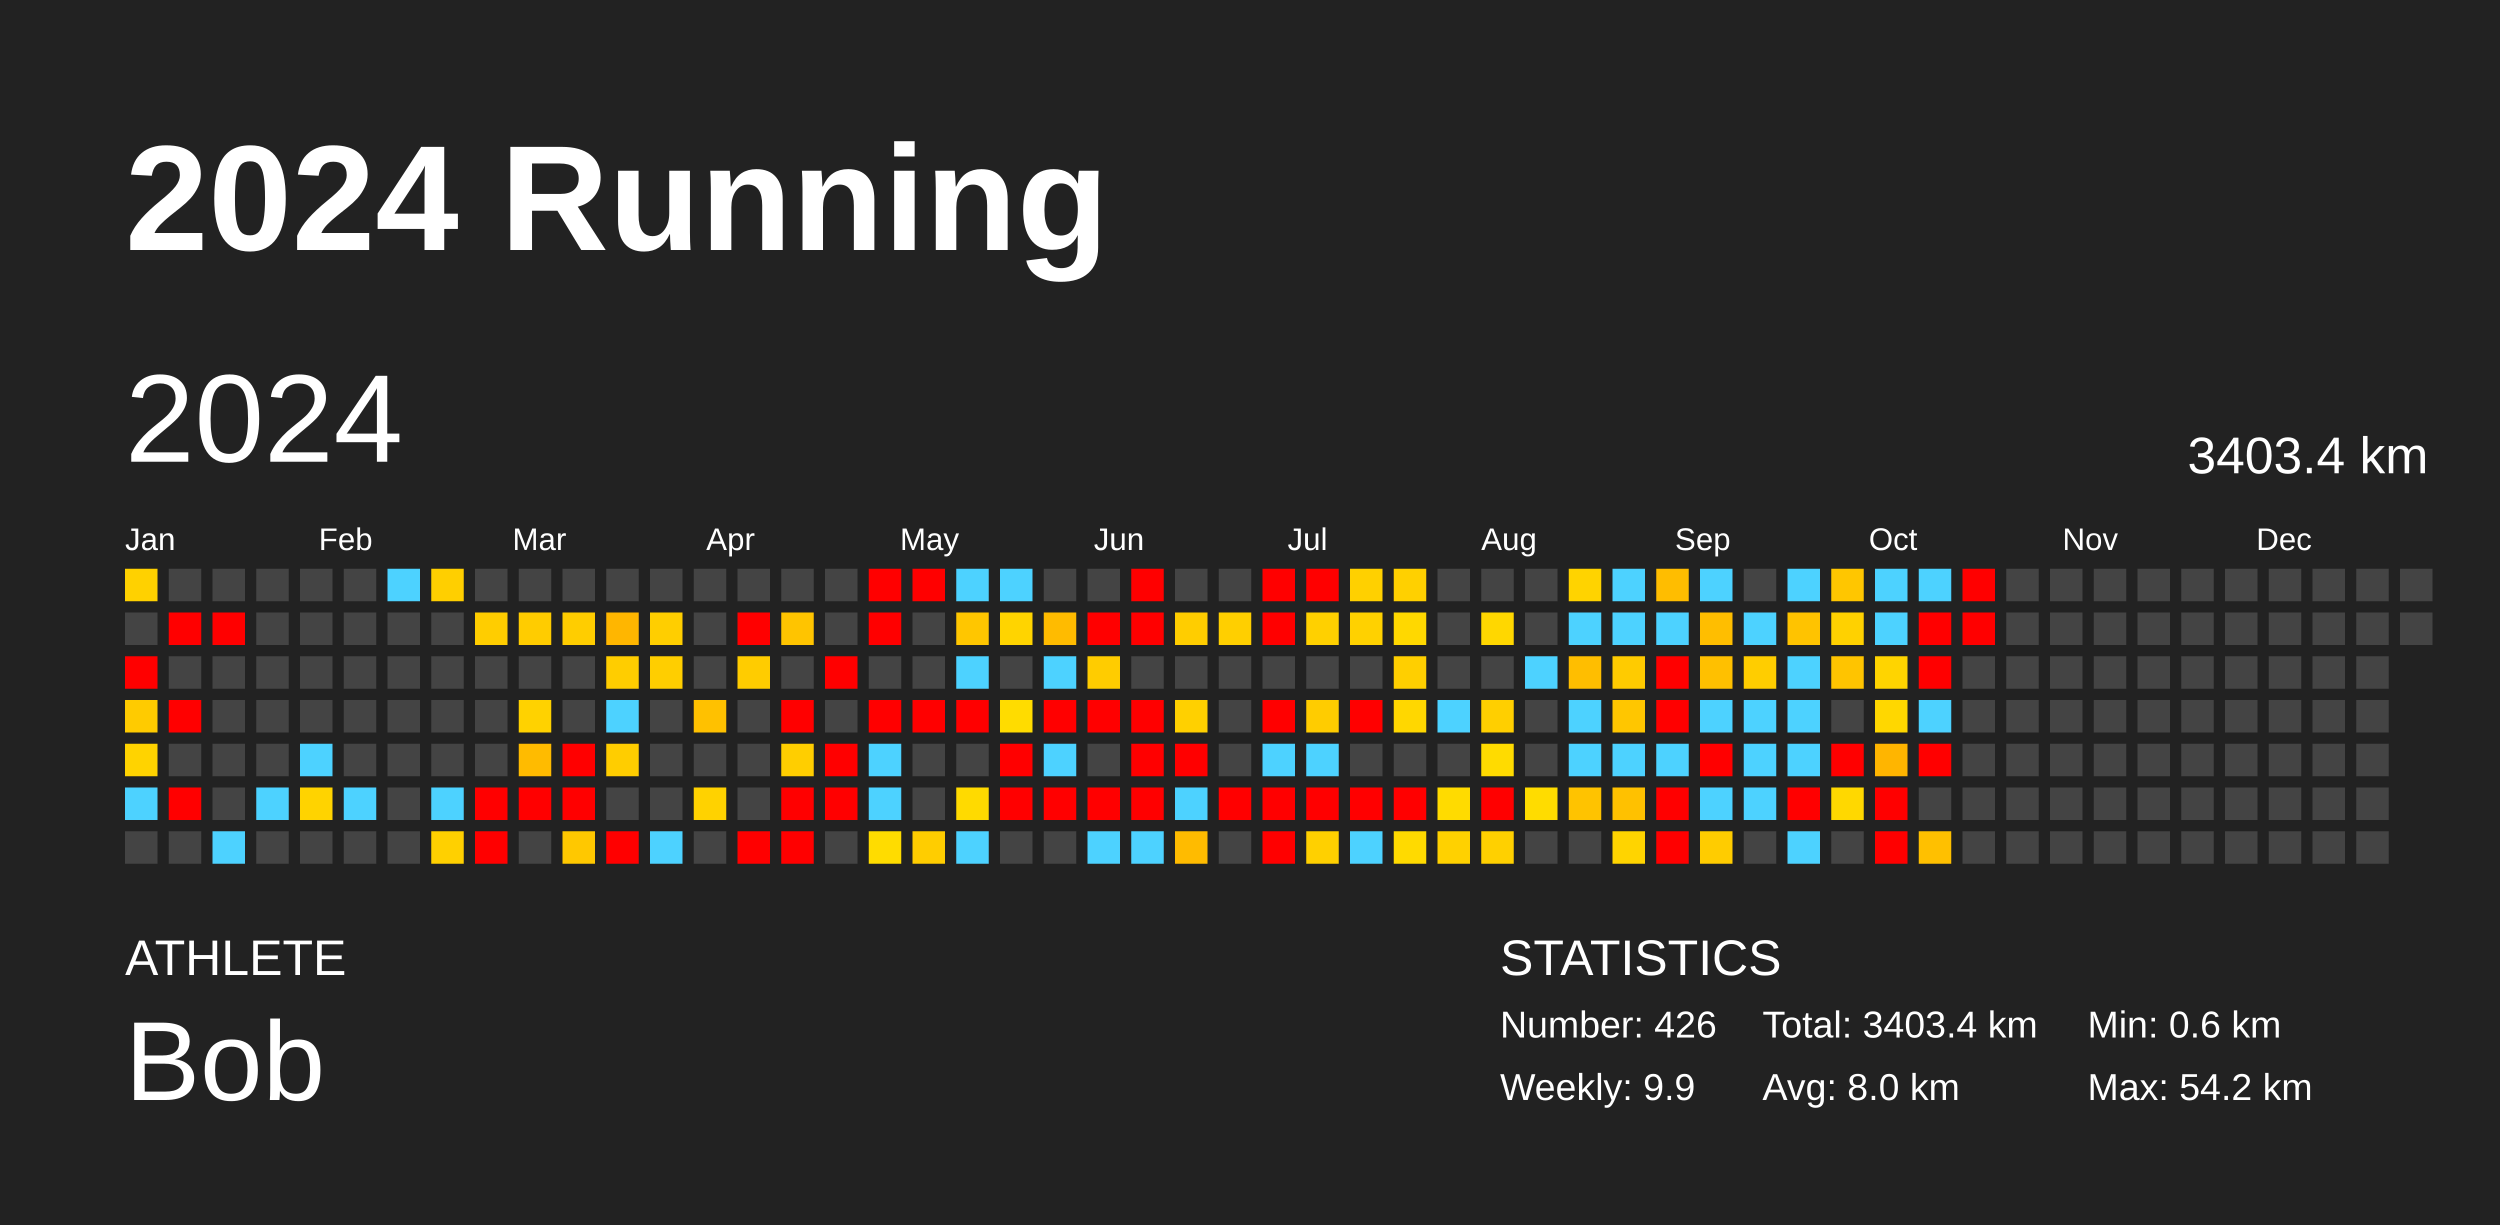
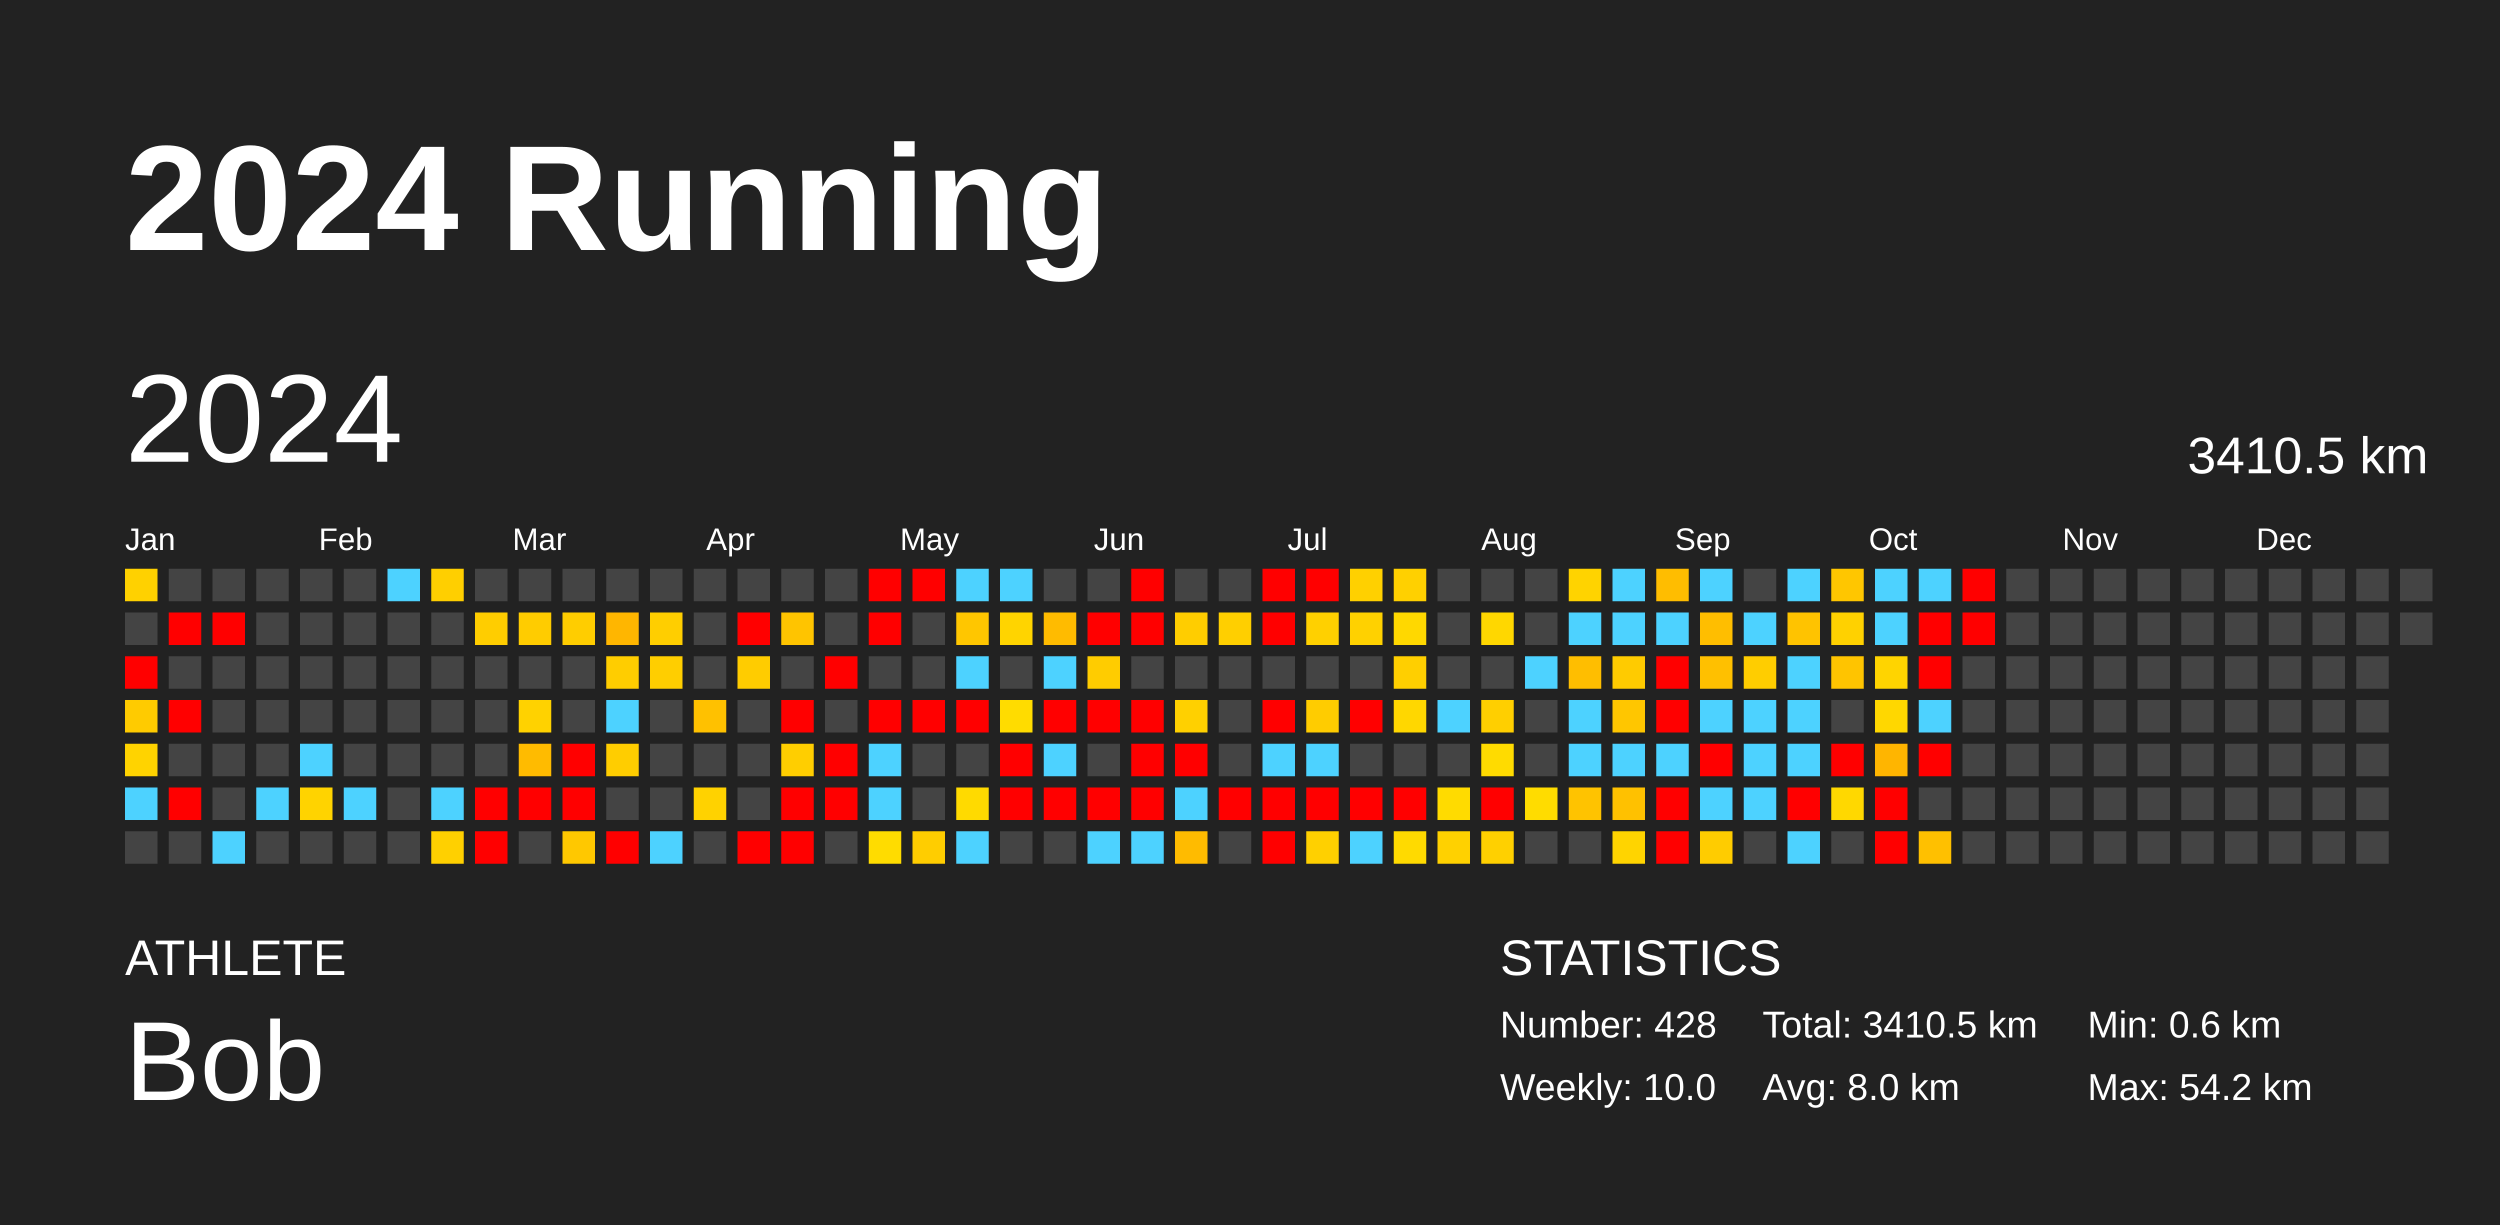
<svg xmlns="http://www.w3.org/2000/svg" baseProfile="full" height="98mm" version="1.1" viewBox="0,0,200,98" width="200mm">
  <defs />
  <rect fill="#222222" height="98" width="200" x="0" y="0" />
  <text fill="#FFFFFF" style="font-size:12px; font-family:Arial; font-weight:bold;" x="10" y="20">2024 Running</text>
  <text fill="#FFFFFF" style="font-size:4px; font-family:Arial" x="10" y="78">ATHLETE</text>
  <text fill="#FFFFFF" style="font-size:9px; font-family:Arial" x="10" y="88">Bob</text>
  <text fill="#FFFFFF" style="font-size:4px; font-family:Arial" x="120" y="78">STATISTICS</text>
-   <text fill="#FFFFFF" style="font-size:3px; font-family:Arial" x="120" y="83">Number: 426</text>
-   <text fill="#FFFFFF" style="font-size:3px; font-family:Arial" x="120" y="88">Weekly: 9.9</text>
-   <text fill="#FFFFFF" style="font-size:3px; font-family:Arial" x="141" y="83">Total: 3403.4 km</text>
+   <text fill="#FFFFFF" style="font-size:3px; font-family:Arial" x="120" y="83">Number: 428</text>
+   <text fill="#FFFFFF" style="font-size:3px; font-family:Arial" x="120" y="88">Weekly: 10.0</text>
+   <text fill="#FFFFFF" style="font-size:3px; font-family:Arial" x="141" y="83">Total: 3410.5 km</text>
  <text fill="#FFFFFF" style="font-size:3px; font-family:Arial" x="141" y="88">Avg: 8.0 km</text>
  <text fill="#FFFFFF" style="font-size:3px; font-family:Arial" x="167" y="83">Min: 0.6 km</text>
  <text fill="#FFFFFF" style="font-size:3px; font-family:Arial" x="167" y="88">Max: 54.2 km</text>
  <text dominant-baseline="hanging" fill="#FFFFFF" style="font-size:10.0px; font-family:Arial;" x="10" y="30">2024</text>
-   <text dominant-baseline="hanging" fill="#FFFFFF" style="font-size:4.125px; font-family:Arial;" x="175" y="35">3403.4 km</text>
+   <text dominant-baseline="hanging" fill="#FFFFFF" style="font-size:4.125px; font-family:Arial;" x="175" y="35">3410.5 km</text>
  <text fill="#FFFFFF" style="font-size:2.5px; font-family:Arial" x="10.0" y="44">Jan</text>
  <text fill="#FFFFFF" style="font-size:2.5px; font-family:Arial" x="25.5" y="44">Feb</text>
  <text fill="#FFFFFF" style="font-size:2.5px; font-family:Arial" x="41.0" y="44">Mar</text>
  <text fill="#FFFFFF" style="font-size:2.5px; font-family:Arial" x="56.5" y="44">Apr</text>
  <text fill="#FFFFFF" style="font-size:2.5px; font-family:Arial" x="72.0" y="44">May</text>
  <text fill="#FFFFFF" style="font-size:2.5px; font-family:Arial" x="87.5" y="44">Jun</text>
  <text fill="#FFFFFF" style="font-size:2.5px; font-family:Arial" x="103.0" y="44">Jul</text>
  <text fill="#FFFFFF" style="font-size:2.5px; font-family:Arial" x="118.5" y="44">Aug</text>
  <text fill="#FFFFFF" style="font-size:2.5px; font-family:Arial" x="134.0" y="44">Sep</text>
  <text fill="#FFFFFF" style="font-size:2.5px; font-family:Arial" x="149.5" y="44">Oct</text>
  <text fill="#FFFFFF" style="font-size:2.5px; font-family:Arial" x="165.0" y="44">Nov</text>
  <text fill="#FFFFFF" style="font-size:2.5px; font-family:Arial" x="180.5" y="44">Dec</text>
  <rect fill="#ffd100" height="2.6" width="2.6" x="10.0" y="45.5" />
  <rect fill="#444444" height="2.6" width="2.6" x="10.0" y="49.0" />
  <rect fill="red" height="2.6" width="2.6" x="10.0" y="52.5" />
  <rect fill="#ffcb00" height="2.6" width="2.6" x="10.0" y="56.0" />
  <rect fill="#ffd300" height="2.6" width="2.6" x="10.0" y="59.5" />
  <rect fill="#4dd2ff" height="2.6" width="2.6" x="10.0" y="63.0" />
  <rect fill="#444444" height="2.6" width="2.6" x="10.0" y="66.5" />
  <rect fill="#444444" height="2.6" width="2.6" x="13.5" y="45.5" />
  <rect fill="red" height="2.6" width="2.6" x="13.5" y="49.0" />
  <rect fill="#444444" height="2.6" width="2.6" x="13.5" y="52.5" />
  <rect fill="red" height="2.6" width="2.6" x="13.5" y="56.0" />
  <rect fill="#444444" height="2.6" width="2.6" x="13.5" y="59.5" />
  <rect fill="red" height="2.6" width="2.6" x="13.5" y="63.0" />
  <rect fill="#444444" height="2.6" width="2.6" x="13.5" y="66.5" />
  <rect fill="#444444" height="2.6" width="2.6" x="17.0" y="45.5" />
  <rect fill="red" height="2.6" width="2.6" x="17.0" y="49.0" />
  <rect fill="#444444" height="2.6" width="2.6" x="17.0" y="52.5" />
  <rect fill="#444444" height="2.6" width="2.6" x="17.0" y="56.0" />
  <rect fill="#444444" height="2.6" width="2.6" x="17.0" y="59.5" />
  <rect fill="#444444" height="2.6" width="2.6" x="17.0" y="63.0" />
  <rect fill="#4dd2ff" height="2.6" width="2.6" x="17.0" y="66.5" />
  <rect fill="#444444" height="2.6" width="2.6" x="20.5" y="45.5" />
  <rect fill="#444444" height="2.6" width="2.6" x="20.5" y="49.0" />
  <rect fill="#444444" height="2.6" width="2.6" x="20.5" y="52.5" />
  <rect fill="#444444" height="2.6" width="2.6" x="20.5" y="56.0" />
  <rect fill="#444444" height="2.6" width="2.6" x="20.5" y="59.5" />
  <rect fill="#4dd2ff" height="2.6" width="2.6" x="20.5" y="63.0" />
  <rect fill="#444444" height="2.6" width="2.6" x="20.5" y="66.5" />
  <rect fill="#444444" height="2.6" width="2.6" x="24.0" y="45.5" />
  <rect fill="#444444" height="2.6" width="2.6" x="24.0" y="49.0" />
  <rect fill="#444444" height="2.6" width="2.6" x="24.0" y="52.5" />
  <rect fill="#444444" height="2.6" width="2.6" x="24.0" y="56.0" />
  <rect fill="#4dd2ff" height="2.6" width="2.6" x="24.0" y="59.5" />
  <rect fill="#ffd300" height="2.6" width="2.6" x="24.0" y="63.0" />
  <rect fill="#444444" height="2.6" width="2.6" x="24.0" y="66.5" />
  <rect fill="#444444" height="2.6" width="2.6" x="27.5" y="45.5" />
  <rect fill="#444444" height="2.6" width="2.6" x="27.5" y="49.0" />
  <rect fill="#444444" height="2.6" width="2.6" x="27.5" y="52.5" />
  <rect fill="#444444" height="2.6" width="2.6" x="27.5" y="56.0" />
  <rect fill="#444444" height="2.6" width="2.6" x="27.5" y="59.5" />
  <rect fill="#4dd2ff" height="2.6" width="2.6" x="27.5" y="63.0" />
  <rect fill="#444444" height="2.6" width="2.6" x="27.5" y="66.5" />
  <rect fill="#4dd2ff" height="2.6" width="2.6" x="31.0" y="45.5" />
  <rect fill="#444444" height="2.6" width="2.6" x="31.0" y="49.0" />
  <rect fill="#444444" height="2.6" width="2.6" x="31.0" y="52.5" />
  <rect fill="#444444" height="2.6" width="2.6" x="31.0" y="56.0" />
  <rect fill="#444444" height="2.6" width="2.6" x="31.0" y="59.5" />
  <rect fill="#444444" height="2.6" width="2.6" x="31.0" y="63.0" />
  <rect fill="#444444" height="2.6" width="2.6" x="31.0" y="66.5" />
  <rect fill="#ffcf00" height="2.6" width="2.6" x="34.5" y="45.5" />
  <rect fill="#444444" height="2.6" width="2.6" x="34.5" y="49.0" />
  <rect fill="#444444" height="2.6" width="2.6" x="34.5" y="52.5" />
  <rect fill="#444444" height="2.6" width="2.6" x="34.5" y="56.0" />
  <rect fill="#444444" height="2.6" width="2.6" x="34.5" y="59.5" />
  <rect fill="#4dd2ff" height="2.6" width="2.6" x="34.5" y="63.0" />
  <rect fill="#ffd000" height="2.6" width="2.6" x="34.5" y="66.5" />
  <rect fill="#444444" height="2.6" width="2.6" x="38.0" y="45.5" />
  <rect fill="#ffcd00" height="2.6" width="2.6" x="38.0" y="49.0" />
  <rect fill="#444444" height="2.6" width="2.6" x="38.0" y="52.5" />
  <rect fill="#444444" height="2.6" width="2.6" x="38.0" y="56.0" />
  <rect fill="#444444" height="2.6" width="2.6" x="38.0" y="59.5" />
  <rect fill="red" height="2.6" width="2.6" x="38.0" y="63.0" />
  <rect fill="red" height="2.6" width="2.6" x="38.0" y="66.5" />
  <rect fill="#444444" height="2.6" width="2.6" x="41.5" y="45.5" />
  <rect fill="#ffcc00" height="2.6" width="2.6" x="41.5" y="49.0" />
  <rect fill="#444444" height="2.6" width="2.6" x="41.5" y="52.5" />
  <rect fill="#ffd200" height="2.6" width="2.6" x="41.5" y="56.0" />
  <rect fill="#ffbb00" height="2.6" width="2.6" x="41.5" y="59.5" />
  <rect fill="red" height="2.6" width="2.6" x="41.5" y="63.0" />
  <rect fill="#444444" height="2.6" width="2.6" x="41.5" y="66.5" />
  <rect fill="#444444" height="2.6" width="2.6" x="45.0" y="45.5" />
  <rect fill="#ffcd00" height="2.6" width="2.6" x="45.0" y="49.0" />
  <rect fill="#444444" height="2.6" width="2.6" x="45.0" y="52.5" />
  <rect fill="#444444" height="2.6" width="2.6" x="45.0" y="56.0" />
  <rect fill="red" height="2.6" width="2.6" x="45.0" y="59.5" />
  <rect fill="red" height="2.6" width="2.6" x="45.0" y="63.0" />
  <rect fill="#ffc800" height="2.6" width="2.6" x="45.0" y="66.5" />
  <rect fill="#444444" height="2.6" width="2.6" x="48.5" y="45.5" />
  <rect fill="#ffb600" height="2.6" width="2.6" x="48.5" y="49.0" />
  <rect fill="#ffcd00" height="2.6" width="2.6" x="48.5" y="52.5" />
  <rect fill="#4dd2ff" height="2.6" width="2.6" x="48.5" y="56.0" />
  <rect fill="#ffcd00" height="2.6" width="2.6" x="48.5" y="59.5" />
  <rect fill="#444444" height="2.6" width="2.6" x="48.5" y="63.0" />
  <rect fill="red" height="2.6" width="2.6" x="48.5" y="66.5" />
  <rect fill="#444444" height="2.6" width="2.6" x="52.0" y="45.5" />
  <rect fill="#ffce00" height="2.6" width="2.6" x="52.0" y="49.0" />
  <rect fill="#ffce00" height="2.6" width="2.6" x="52.0" y="52.5" />
  <rect fill="#444444" height="2.6" width="2.6" x="52.0" y="56.0" />
  <rect fill="#444444" height="2.6" width="2.6" x="52.0" y="59.5" />
  <rect fill="#444444" height="2.6" width="2.6" x="52.0" y="63.0" />
  <rect fill="#4dd2ff" height="2.6" width="2.6" x="52.0" y="66.5" />
  <rect fill="#444444" height="2.6" width="2.6" x="55.5" y="45.5" />
  <rect fill="#444444" height="2.6" width="2.6" x="55.5" y="49.0" />
  <rect fill="#444444" height="2.6" width="2.6" x="55.5" y="52.5" />
  <rect fill="#ffc100" height="2.6" width="2.6" x="55.5" y="56.0" />
  <rect fill="#444444" height="2.6" width="2.6" x="55.5" y="59.5" />
  <rect fill="#ffd200" height="2.6" width="2.6" x="55.5" y="63.0" />
  <rect fill="#444444" height="2.6" width="2.6" x="55.5" y="66.5" />
  <rect fill="#444444" height="2.6" width="2.6" x="59.0" y="45.5" />
  <rect fill="red" height="2.6" width="2.6" x="59.0" y="49.0" />
  <rect fill="#ffcc00" height="2.6" width="2.6" x="59.0" y="52.5" />
  <rect fill="#444444" height="2.6" width="2.6" x="59.0" y="56.0" />
  <rect fill="#444444" height="2.6" width="2.6" x="59.0" y="59.5" />
  <rect fill="#444444" height="2.6" width="2.6" x="59.0" y="63.0" />
  <rect fill="red" height="2.6" width="2.6" x="59.0" y="66.5" />
  <rect fill="#444444" height="2.6" width="2.6" x="62.5" y="45.5" />
  <rect fill="#ffc400" height="2.6" width="2.6" x="62.5" y="49.0" />
  <rect fill="#444444" height="2.6" width="2.6" x="62.5" y="52.5" />
  <rect fill="red" height="2.6" width="2.6" x="62.5" y="56.0" />
  <rect fill="#ffce00" height="2.6" width="2.6" x="62.5" y="59.5" />
  <rect fill="red" height="2.6" width="2.6" x="62.5" y="63.0" />
  <rect fill="red" height="2.6" width="2.6" x="62.5" y="66.5" />
  <rect fill="#444444" height="2.6" width="2.6" x="66.0" y="45.5" />
  <rect fill="#444444" height="2.6" width="2.6" x="66.0" y="49.0" />
  <rect fill="red" height="2.6" width="2.6" x="66.0" y="52.5" />
  <rect fill="#444444" height="2.6" width="2.6" x="66.0" y="56.0" />
  <rect fill="red" height="2.6" width="2.6" x="66.0" y="59.5" />
  <rect fill="red" height="2.6" width="2.6" x="66.0" y="63.0" />
  <rect fill="#444444" height="2.6" width="2.6" x="66.0" y="66.5" />
  <rect fill="red" height="2.6" width="2.6" x="69.5" y="45.5" />
  <rect fill="red" height="2.6" width="2.6" x="69.5" y="49.0" />
  <rect fill="#444444" height="2.6" width="2.6" x="69.5" y="52.5" />
  <rect fill="red" height="2.6" width="2.6" x="69.5" y="56.0" />
  <rect fill="#4dd2ff" height="2.6" width="2.6" x="69.5" y="59.5" />
  <rect fill="#4dd2ff" height="2.6" width="2.6" x="69.5" y="63.0" />
  <rect fill="#ffdc00" height="2.6" width="2.6" x="69.5" y="66.5" />
  <rect fill="red" height="2.6" width="2.6" x="73.0" y="45.5" />
  <rect fill="#444444" height="2.6" width="2.6" x="73.0" y="49.0" />
  <rect fill="#444444" height="2.6" width="2.6" x="73.0" y="52.5" />
  <rect fill="red" height="2.6" width="2.6" x="73.0" y="56.0" />
  <rect fill="#444444" height="2.6" width="2.6" x="73.0" y="59.5" />
  <rect fill="#444444" height="2.6" width="2.6" x="73.0" y="63.0" />
  <rect fill="#ffcd00" height="2.6" width="2.6" x="73.0" y="66.5" />
  <rect fill="#4dd2ff" height="2.6" width="2.6" x="76.5" y="45.5" />
  <rect fill="#ffc600" height="2.6" width="2.6" x="76.5" y="49.0" />
  <rect fill="#4dd2ff" height="2.6" width="2.6" x="76.5" y="52.5" />
  <rect fill="red" height="2.6" width="2.6" x="76.5" y="56.0" />
  <rect fill="#444444" height="2.6" width="2.6" x="76.5" y="59.5" />
  <rect fill="#ffda00" height="2.6" width="2.6" x="76.5" y="63.0" />
  <rect fill="#4dd2ff" height="2.6" width="2.6" x="76.5" y="66.5" />
  <rect fill="#4dd2ff" height="2.6" width="2.6" x="80.0" y="45.5" />
  <rect fill="#ffd400" height="2.6" width="2.6" x="80.0" y="49.0" />
  <rect fill="#444444" height="2.6" width="2.6" x="80.0" y="52.5" />
  <rect fill="#ffdc00" height="2.6" width="2.6" x="80.0" y="56.0" />
  <rect fill="red" height="2.6" width="2.6" x="80.0" y="59.5" />
  <rect fill="red" height="2.6" width="2.6" x="80.0" y="63.0" />
  <rect fill="#444444" height="2.6" width="2.6" x="80.0" y="66.5" />
  <rect fill="#444444" height="2.6" width="2.6" x="83.5" y="45.5" />
  <rect fill="#ffbb00" height="2.6" width="2.6" x="83.5" y="49.0" />
  <rect fill="#4dd2ff" height="2.6" width="2.6" x="83.5" y="52.5" />
  <rect fill="red" height="2.6" width="2.6" x="83.5" y="56.0" />
  <rect fill="#4dd2ff" height="2.6" width="2.6" x="83.5" y="59.5" />
  <rect fill="red" height="2.6" width="2.6" x="83.5" y="63.0" />
  <rect fill="#444444" height="2.6" width="2.6" x="83.5" y="66.5" />
  <rect fill="#444444" height="2.6" width="2.6" x="87.0" y="45.5" />
  <rect fill="red" height="2.6" width="2.6" x="87.0" y="49.0" />
  <rect fill="#ffcc00" height="2.6" width="2.6" x="87.0" y="52.5" />
  <rect fill="red" height="2.6" width="2.6" x="87.0" y="56.0" />
  <rect fill="#444444" height="2.6" width="2.6" x="87.0" y="59.5" />
  <rect fill="red" height="2.6" width="2.6" x="87.0" y="63.0" />
  <rect fill="#4dd2ff" height="2.6" width="2.6" x="87.0" y="66.5" />
  <rect fill="red" height="2.6" width="2.6" x="90.5" y="45.5" />
  <rect fill="red" height="2.6" width="2.6" x="90.5" y="49.0" />
  <rect fill="#444444" height="2.6" width="2.6" x="90.5" y="52.5" />
  <rect fill="red" height="2.6" width="2.6" x="90.5" y="56.0" />
  <rect fill="red" height="2.6" width="2.6" x="90.5" y="59.5" />
  <rect fill="red" height="2.6" width="2.6" x="90.5" y="63.0" />
  <rect fill="#4dd2ff" height="2.6" width="2.6" x="90.5" y="66.5" />
  <rect fill="#444444" height="2.6" width="2.6" x="94.0" y="45.5" />
  <rect fill="#ffcd00" height="2.6" width="2.6" x="94.0" y="49.0" />
  <rect fill="#444444" height="2.6" width="2.6" x="94.0" y="52.5" />
  <rect fill="#ffd000" height="2.6" width="2.6" x="94.0" y="56.0" />
  <rect fill="red" height="2.6" width="2.6" x="94.0" y="59.5" />
  <rect fill="#4dd2ff" height="2.6" width="2.6" x="94.0" y="63.0" />
  <rect fill="#ffbb00" height="2.6" width="2.6" x="94.0" y="66.5" />
  <rect fill="#444444" height="2.6" width="2.6" x="97.5" y="45.5" />
  <rect fill="#ffcf00" height="2.6" width="2.6" x="97.5" y="49.0" />
  <rect fill="#444444" height="2.6" width="2.6" x="97.5" y="52.5" />
  <rect fill="#444444" height="2.6" width="2.6" x="97.5" y="56.0" />
  <rect fill="#444444" height="2.6" width="2.6" x="97.5" y="59.5" />
  <rect fill="red" height="2.6" width="2.6" x="97.5" y="63.0" />
  <rect fill="#444444" height="2.6" width="2.6" x="97.5" y="66.5" />
  <rect fill="red" height="2.6" width="2.6" x="101.0" y="45.5" />
  <rect fill="red" height="2.6" width="2.6" x="101.0" y="49.0" />
  <rect fill="#444444" height="2.6" width="2.6" x="101.0" y="52.5" />
  <rect fill="red" height="2.6" width="2.6" x="101.0" y="56.0" />
  <rect fill="#4dd2ff" height="2.6" width="2.6" x="101.0" y="59.5" />
  <rect fill="red" height="2.6" width="2.6" x="101.0" y="63.0" />
  <rect fill="red" height="2.6" width="2.6" x="101.0" y="66.5" />
  <rect fill="red" height="2.6" width="2.6" x="104.5" y="45.5" />
  <rect fill="#ffd000" height="2.6" width="2.6" x="104.5" y="49.0" />
  <rect fill="#444444" height="2.6" width="2.6" x="104.5" y="52.5" />
  <rect fill="#ffcc00" height="2.6" width="2.6" x="104.5" y="56.0" />
  <rect fill="#4dd2ff" height="2.6" width="2.6" x="104.5" y="59.5" />
  <rect fill="red" height="2.6" width="2.6" x="104.5" y="63.0" />
  <rect fill="#ffd000" height="2.6" width="2.6" x="104.5" y="66.5" />
  <rect fill="#ffd000" height="2.6" width="2.6" x="108.0" y="45.5" />
  <rect fill="#ffd100" height="2.6" width="2.6" x="108.0" y="49.0" />
  <rect fill="#444444" height="2.6" width="2.6" x="108.0" y="52.5" />
  <rect fill="red" height="2.6" width="2.6" x="108.0" y="56.0" />
  <rect fill="#444444" height="2.6" width="2.6" x="108.0" y="59.5" />
  <rect fill="red" height="2.6" width="2.6" x="108.0" y="63.0" />
  <rect fill="#4dd2ff" height="2.6" width="2.6" x="108.0" y="66.5" />
  <rect fill="#ffd000" height="2.6" width="2.6" x="111.5" y="45.5" />
  <rect fill="#ffd800" height="2.6" width="2.6" x="111.5" y="49.0" />
  <rect fill="#ffcf00" height="2.6" width="2.6" x="111.5" y="52.5" />
  <rect fill="#ffd700" height="2.6" width="2.6" x="111.5" y="56.0" />
  <rect fill="#444444" height="2.6" width="2.6" x="111.5" y="59.5" />
  <rect fill="red" height="2.6" width="2.6" x="111.5" y="63.0" />
  <rect fill="#ffda00" height="2.6" width="2.6" x="111.5" y="66.5" />
  <rect fill="#444444" height="2.6" width="2.6" x="115.0" y="45.5" />
  <rect fill="#444444" height="2.6" width="2.6" x="115.0" y="49.0" />
  <rect fill="#444444" height="2.6" width="2.6" x="115.0" y="52.5" />
  <rect fill="#4dd2ff" height="2.6" width="2.6" x="115.0" y="56.0" />
  <rect fill="#444444" height="2.6" width="2.6" x="115.0" y="59.5" />
  <rect fill="#ffdb00" height="2.6" width="2.6" x="115.0" y="63.0" />
  <rect fill="#ffd100" height="2.6" width="2.6" x="115.0" y="66.5" />
  <rect fill="#444444" height="2.6" width="2.6" x="118.5" y="45.5" />
  <rect fill="#ffd700" height="2.6" width="2.6" x="118.5" y="49.0" />
  <rect fill="#444444" height="2.6" width="2.6" x="118.5" y="52.5" />
  <rect fill="#ffcf00" height="2.6" width="2.6" x="118.5" y="56.0" />
  <rect fill="#ffdb00" height="2.6" width="2.6" x="118.5" y="59.5" />
  <rect fill="red" height="2.6" width="2.6" x="118.5" y="63.0" />
  <rect fill="#ffd000" height="2.6" width="2.6" x="118.5" y="66.5" />
  <rect fill="#444444" height="2.6" width="2.6" x="122.0" y="45.5" />
  <rect fill="#444444" height="2.6" width="2.6" x="122.0" y="49.0" />
  <rect fill="#4dd2ff" height="2.6" width="2.6" x="122.0" y="52.5" />
  <rect fill="#444444" height="2.6" width="2.6" x="122.0" y="56.0" />
  <rect fill="#444444" height="2.6" width="2.6" x="122.0" y="59.5" />
  <rect fill="#ffdc00" height="2.6" width="2.6" x="122.0" y="63.0" />
  <rect fill="#444444" height="2.6" width="2.6" x="122.0" y="66.5" />
  <rect fill="#ffd300" height="2.6" width="2.6" x="125.5" y="45.5" />
  <rect fill="#4dd2ff" height="2.6" width="2.6" x="125.5" y="49.0" />
  <rect fill="#ffbe00" height="2.6" width="2.6" x="125.5" y="52.5" />
  <rect fill="#4dd2ff" height="2.6" width="2.6" x="125.5" y="56.0" />
  <rect fill="#4dd2ff" height="2.6" width="2.6" x="125.5" y="59.5" />
  <rect fill="#ffc300" height="2.6" width="2.6" x="125.5" y="63.0" />
  <rect fill="#444444" height="2.6" width="2.6" x="125.5" y="66.5" />
  <rect fill="#4dd2ff" height="2.6" width="2.6" x="129.0" y="45.5" />
  <rect fill="#4dd2ff" height="2.6" width="2.6" x="129.0" y="49.0" />
  <rect fill="#ffcb00" height="2.6" width="2.6" x="129.0" y="52.5" />
  <rect fill="#ffc600" height="2.6" width="2.6" x="129.0" y="56.0" />
  <rect fill="#4dd2ff" height="2.6" width="2.6" x="129.0" y="59.5" />
  <rect fill="#ffc100" height="2.6" width="2.6" x="129.0" y="63.0" />
  <rect fill="#ffd400" height="2.6" width="2.6" x="129.0" y="66.5" />
  <rect fill="#ffbd00" height="2.6" width="2.6" x="132.5" y="45.5" />
  <rect fill="#4dd2ff" height="2.6" width="2.6" x="132.5" y="49.0" />
  <rect fill="red" height="2.6" width="2.6" x="132.5" y="52.5" />
  <rect fill="red" height="2.6" width="2.6" x="132.5" y="56.0" />
  <rect fill="#4dd2ff" height="2.6" width="2.6" x="132.5" y="59.5" />
  <rect fill="red" height="2.6" width="2.6" x="132.5" y="63.0" />
  <rect fill="red" height="2.6" width="2.6" x="132.5" y="66.5" />
  <rect fill="#4dd2ff" height="2.6" width="2.6" x="136.0" y="45.5" />
  <rect fill="#ffbe00" height="2.6" width="2.6" x="136.0" y="49.0" />
  <rect fill="#ffc000" height="2.6" width="2.6" x="136.0" y="52.5" />
  <rect fill="#4dd2ff" height="2.6" width="2.6" x="136.0" y="56.0" />
  <rect fill="red" height="2.6" width="2.6" x="136.0" y="59.5" />
  <rect fill="#4dd2ff" height="2.6" width="2.6" x="136.0" y="63.0" />
  <rect fill="#ffcc00" height="2.6" width="2.6" x="136.0" y="66.5" />
  <rect fill="#444444" height="2.6" width="2.6" x="139.5" y="45.5" />
  <rect fill="#4dd2ff" height="2.6" width="2.6" x="139.5" y="49.0" />
  <rect fill="#ffcd00" height="2.6" width="2.6" x="139.5" y="52.5" />
  <rect fill="#4dd2ff" height="2.6" width="2.6" x="139.5" y="56.0" />
  <rect fill="#4dd2ff" height="2.6" width="2.6" x="139.5" y="59.5" />
  <rect fill="#4dd2ff" height="2.6" width="2.6" x="139.5" y="63.0" />
  <rect fill="#444444" height="2.6" width="2.6" x="139.5" y="66.5" />
  <rect fill="#4dd2ff" height="2.6" width="2.6" x="143.0" y="45.5" />
  <rect fill="#ffc300" height="2.6" width="2.6" x="143.0" y="49.0" />
  <rect fill="#4dd2ff" height="2.6" width="2.6" x="143.0" y="52.5" />
  <rect fill="#4dd2ff" height="2.6" width="2.6" x="143.0" y="56.0" />
  <rect fill="#4dd2ff" height="2.6" width="2.6" x="143.0" y="59.5" />
  <rect fill="red" height="2.6" width="2.6" x="143.0" y="63.0" />
  <rect fill="#4dd2ff" height="2.6" width="2.6" x="143.0" y="66.5" />
  <rect fill="#ffc600" height="2.6" width="2.6" x="146.5" y="45.5" />
  <rect fill="#ffd100" height="2.6" width="2.6" x="146.5" y="49.0" />
  <rect fill="#ffc400" height="2.6" width="2.6" x="146.5" y="52.5" />
  <rect fill="#444444" height="2.6" width="2.6" x="146.5" y="56.0" />
  <rect fill="red" height="2.6" width="2.6" x="146.5" y="59.5" />
  <rect fill="#ffd800" height="2.6" width="2.6" x="146.5" y="63.0" />
  <rect fill="#444444" height="2.6" width="2.6" x="146.5" y="66.5" />
  <rect fill="#4dd2ff" height="2.6" width="2.6" x="150.0" y="45.5" />
  <rect fill="#4dd2ff" height="2.6" width="2.6" x="150.0" y="49.0" />
  <rect fill="#ffd400" height="2.6" width="2.6" x="150.0" y="52.5" />
  <rect fill="#ffd700" height="2.6" width="2.6" x="150.0" y="56.0" />
  <rect fill="#ffb500" height="2.6" width="2.6" x="150.0" y="59.5" />
  <rect fill="red" height="2.6" width="2.6" x="150.0" y="63.0" />
  <rect fill="red" height="2.6" width="2.6" x="150.0" y="66.5" />
  <rect fill="#4dd2ff" height="2.6" width="2.6" x="153.5" y="45.5" />
  <rect fill="red" height="2.6" width="2.6" x="153.5" y="49.0" />
  <rect fill="red" height="2.6" width="2.6" x="153.5" y="52.5" />
  <rect fill="#4dd2ff" height="2.6" width="2.6" x="153.5" y="56.0" />
  <rect fill="red" height="2.6" width="2.6" x="153.5" y="59.5" />
  <rect fill="#444444" height="2.6" width="2.6" x="153.5" y="63.0" />
  <rect fill="#ffc000" height="2.6" width="2.6" x="153.5" y="66.5" />
  <rect fill="red" height="2.6" width="2.6" x="157.0" y="45.5" />
  <rect fill="red" height="2.6" width="2.6" x="157.0" y="49.0" />
  <rect fill="#444444" height="2.6" width="2.6" x="157.0" y="52.5" />
  <rect fill="#444444" height="2.6" width="2.6" x="157.0" y="56.0" />
  <rect fill="#444444" height="2.6" width="2.6" x="157.0" y="59.5" />
  <rect fill="#444444" height="2.6" width="2.6" x="157.0" y="63.0" />
  <rect fill="#444444" height="2.6" width="2.6" x="157.0" y="66.5" />
  <rect fill="#444444" height="2.6" width="2.6" x="160.5" y="45.5" />
  <rect fill="#444444" height="2.6" width="2.6" x="160.5" y="49.0" />
  <rect fill="#444444" height="2.6" width="2.6" x="160.5" y="52.5" />
  <rect fill="#444444" height="2.6" width="2.6" x="160.5" y="56.0" />
  <rect fill="#444444" height="2.6" width="2.6" x="160.5" y="59.5" />
  <rect fill="#444444" height="2.6" width="2.6" x="160.5" y="63.0" />
  <rect fill="#444444" height="2.6" width="2.6" x="160.5" y="66.5" />
  <rect fill="#444444" height="2.6" width="2.6" x="164.0" y="45.5" />
  <rect fill="#444444" height="2.6" width="2.6" x="164.0" y="49.0" />
  <rect fill="#444444" height="2.6" width="2.6" x="164.0" y="52.5" />
  <rect fill="#444444" height="2.6" width="2.6" x="164.0" y="56.0" />
  <rect fill="#444444" height="2.6" width="2.6" x="164.0" y="59.5" />
  <rect fill="#444444" height="2.6" width="2.6" x="164.0" y="63.0" />
  <rect fill="#444444" height="2.6" width="2.6" x="164.0" y="66.5" />
  <rect fill="#444444" height="2.6" width="2.6" x="167.5" y="45.5" />
  <rect fill="#444444" height="2.6" width="2.6" x="167.5" y="49.0" />
  <rect fill="#444444" height="2.6" width="2.6" x="167.5" y="52.5" />
  <rect fill="#444444" height="2.6" width="2.6" x="167.5" y="56.0" />
  <rect fill="#444444" height="2.6" width="2.6" x="167.5" y="59.5" />
  <rect fill="#444444" height="2.6" width="2.6" x="167.5" y="63.0" />
  <rect fill="#444444" height="2.6" width="2.6" x="167.5" y="66.5" />
  <rect fill="#444444" height="2.6" width="2.6" x="171.0" y="45.5" />
  <rect fill="#444444" height="2.6" width="2.6" x="171.0" y="49.0" />
  <rect fill="#444444" height="2.6" width="2.6" x="171.0" y="52.5" />
  <rect fill="#444444" height="2.6" width="2.6" x="171.0" y="56.0" />
  <rect fill="#444444" height="2.6" width="2.6" x="171.0" y="59.5" />
  <rect fill="#444444" height="2.6" width="2.6" x="171.0" y="63.0" />
  <rect fill="#444444" height="2.6" width="2.6" x="171.0" y="66.5" />
  <rect fill="#444444" height="2.6" width="2.6" x="174.5" y="45.5" />
  <rect fill="#444444" height="2.6" width="2.6" x="174.5" y="49.0" />
  <rect fill="#444444" height="2.6" width="2.6" x="174.5" y="52.5" />
  <rect fill="#444444" height="2.6" width="2.6" x="174.5" y="56.0" />
  <rect fill="#444444" height="2.6" width="2.6" x="174.5" y="59.5" />
  <rect fill="#444444" height="2.6" width="2.6" x="174.5" y="63.0" />
  <rect fill="#444444" height="2.6" width="2.6" x="174.5" y="66.5" />
  <rect fill="#444444" height="2.6" width="2.6" x="178.0" y="45.5" />
  <rect fill="#444444" height="2.6" width="2.6" x="178.0" y="49.0" />
  <rect fill="#444444" height="2.6" width="2.6" x="178.0" y="52.5" />
  <rect fill="#444444" height="2.6" width="2.6" x="178.0" y="56.0" />
  <rect fill="#444444" height="2.6" width="2.6" x="178.0" y="59.5" />
  <rect fill="#444444" height="2.6" width="2.6" x="178.0" y="63.0" />
  <rect fill="#444444" height="2.6" width="2.6" x="178.0" y="66.5" />
  <rect fill="#444444" height="2.6" width="2.6" x="181.5" y="45.5" />
  <rect fill="#444444" height="2.6" width="2.6" x="181.5" y="49.0" />
  <rect fill="#444444" height="2.6" width="2.6" x="181.5" y="52.5" />
  <rect fill="#444444" height="2.6" width="2.6" x="181.5" y="56.0" />
  <rect fill="#444444" height="2.6" width="2.6" x="181.5" y="59.5" />
  <rect fill="#444444" height="2.6" width="2.6" x="181.5" y="63.0" />
  <rect fill="#444444" height="2.6" width="2.6" x="181.5" y="66.5" />
  <rect fill="#444444" height="2.6" width="2.6" x="185.0" y="45.5" />
  <rect fill="#444444" height="2.6" width="2.6" x="185.0" y="49.0" />
  <rect fill="#444444" height="2.6" width="2.6" x="185.0" y="52.5" />
  <rect fill="#444444" height="2.6" width="2.6" x="185.0" y="56.0" />
  <rect fill="#444444" height="2.6" width="2.6" x="185.0" y="59.5" />
  <rect fill="#444444" height="2.6" width="2.6" x="185.0" y="63.0" />
  <rect fill="#444444" height="2.6" width="2.6" x="185.0" y="66.5" />
  <rect fill="#444444" height="2.6" width="2.6" x="188.5" y="45.5" />
  <rect fill="#444444" height="2.6" width="2.6" x="188.5" y="49.0" />
  <rect fill="#444444" height="2.6" width="2.6" x="188.5" y="52.5" />
  <rect fill="#444444" height="2.6" width="2.6" x="188.5" y="56.0" />
  <rect fill="#444444" height="2.6" width="2.6" x="188.5" y="59.5" />
  <rect fill="#444444" height="2.6" width="2.6" x="188.5" y="63.0" />
  <rect fill="#444444" height="2.6" width="2.6" x="188.5" y="66.5" />
  <rect fill="#444444" height="2.6" width="2.6" x="192.0" y="45.5" />
  <rect fill="#444444" height="2.6" width="2.6" x="192.0" y="49.0" />
</svg>
